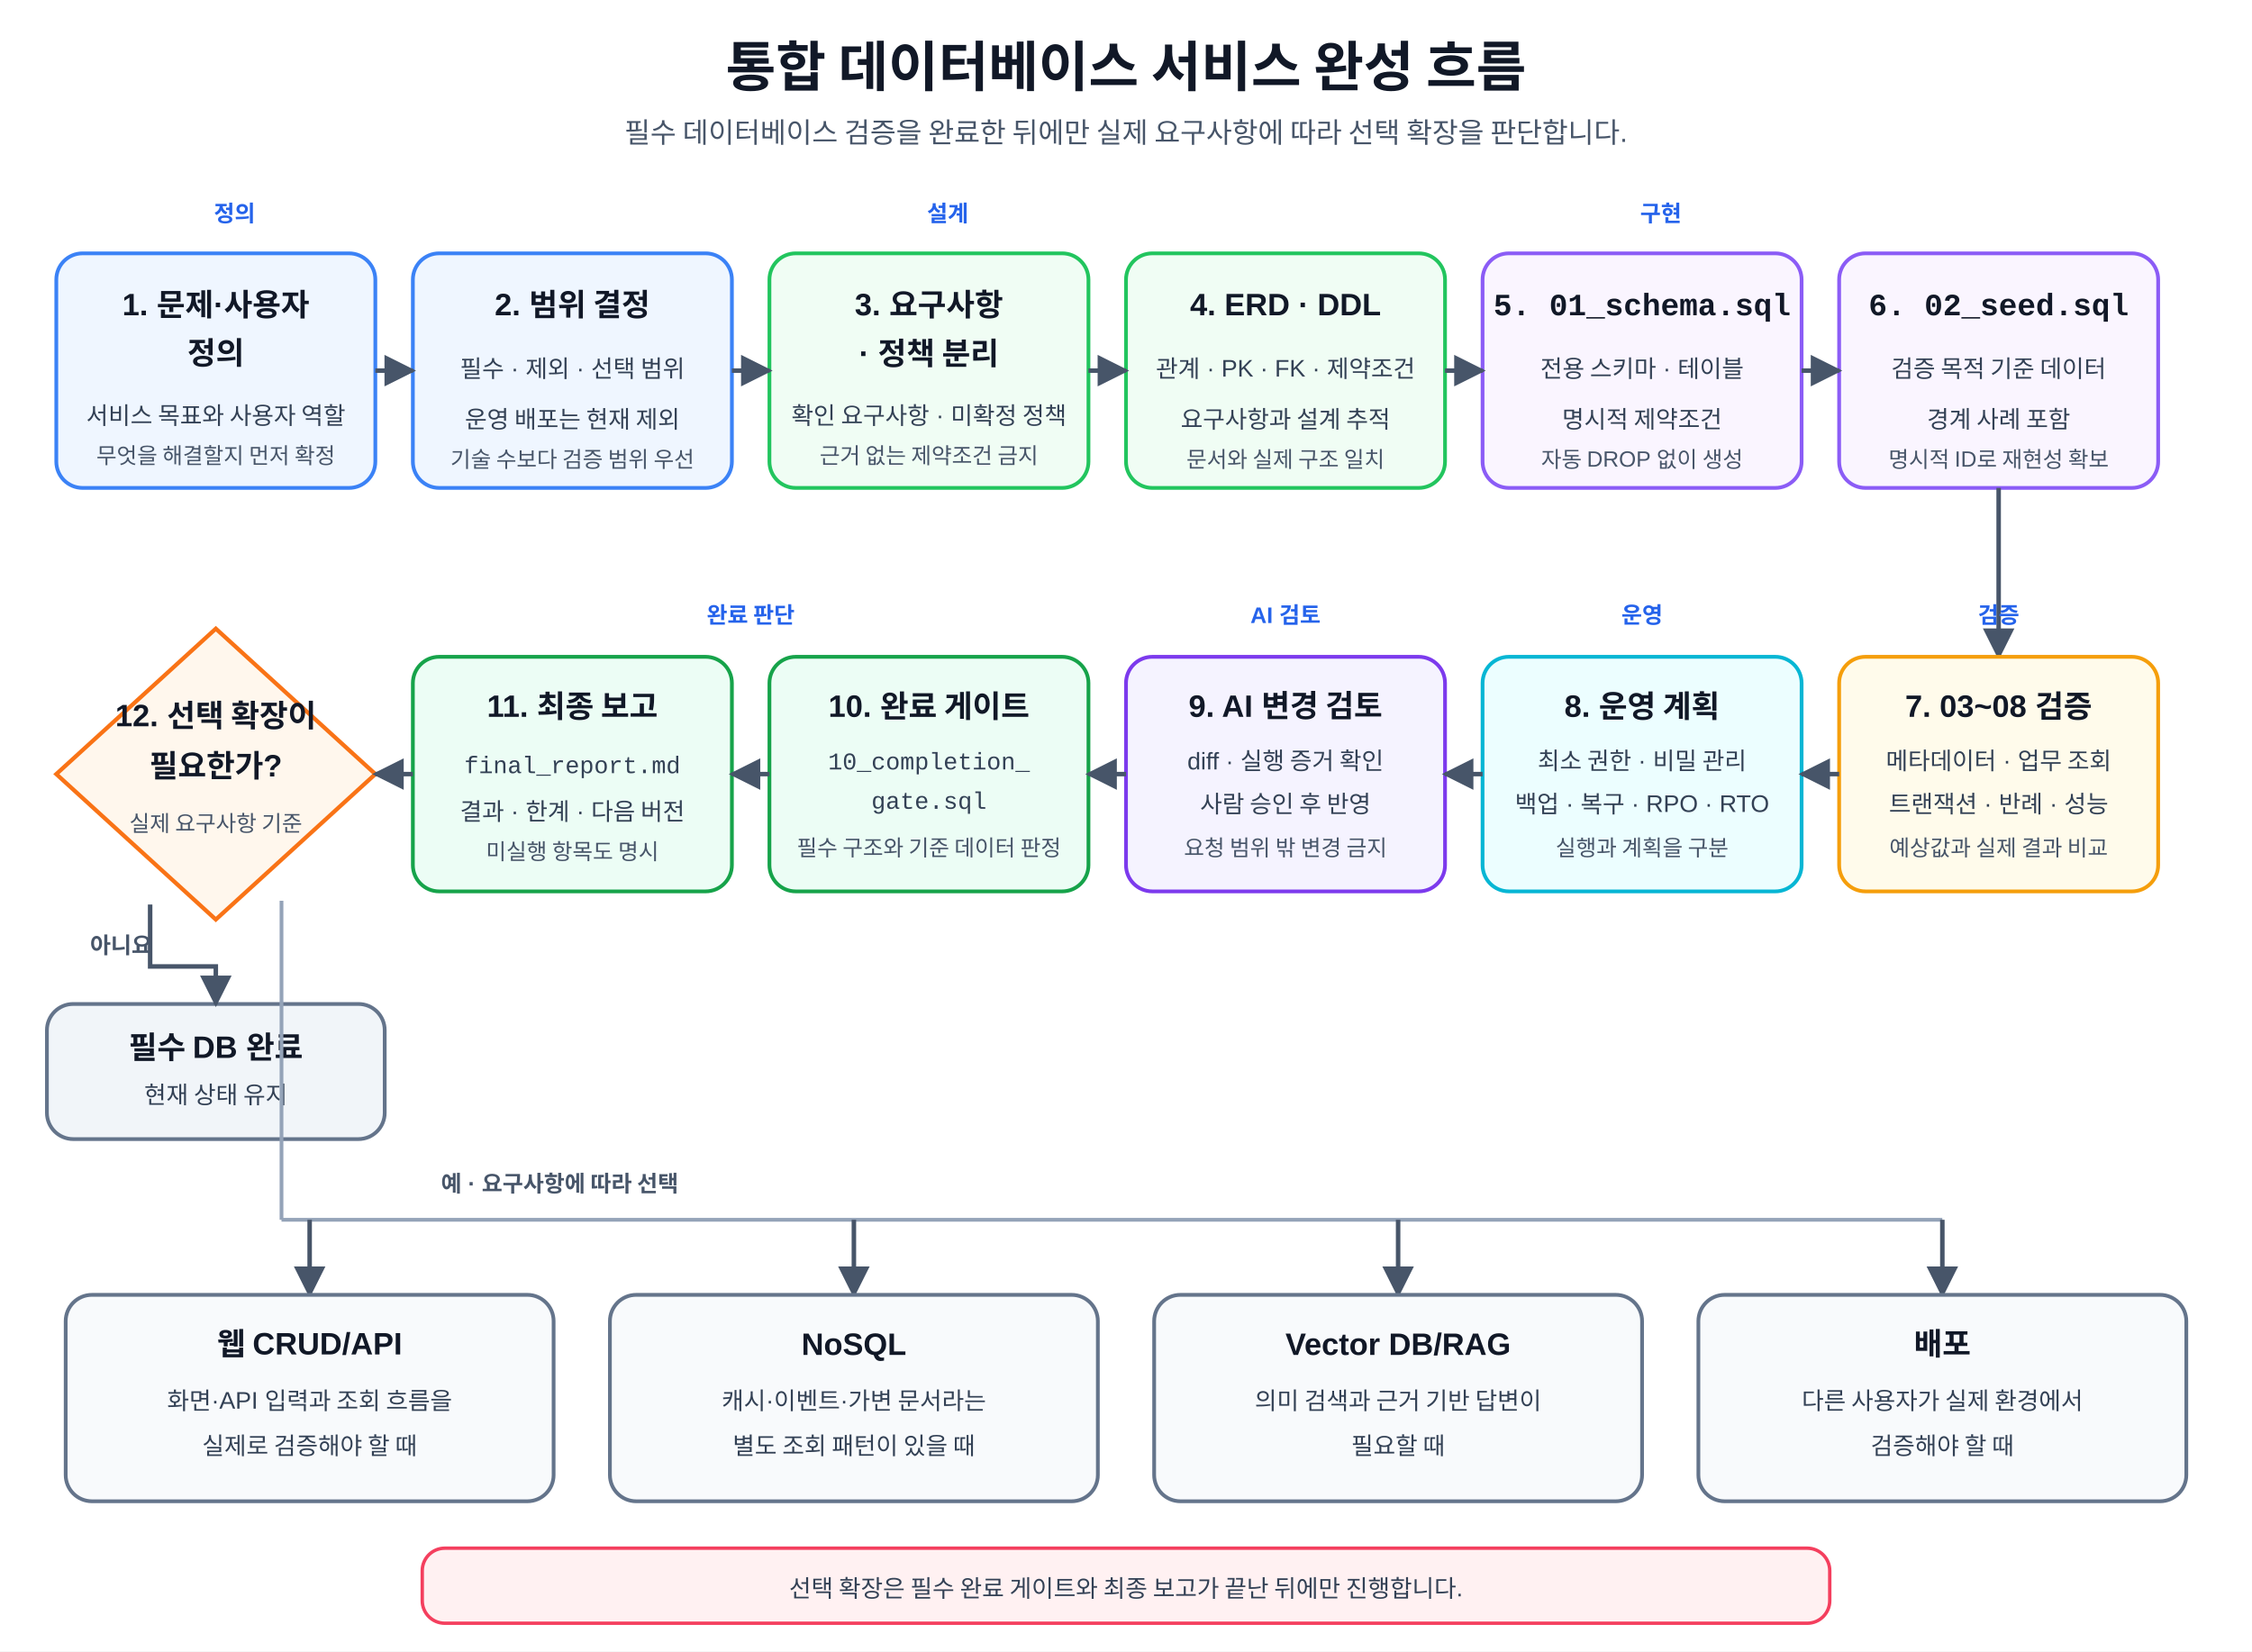
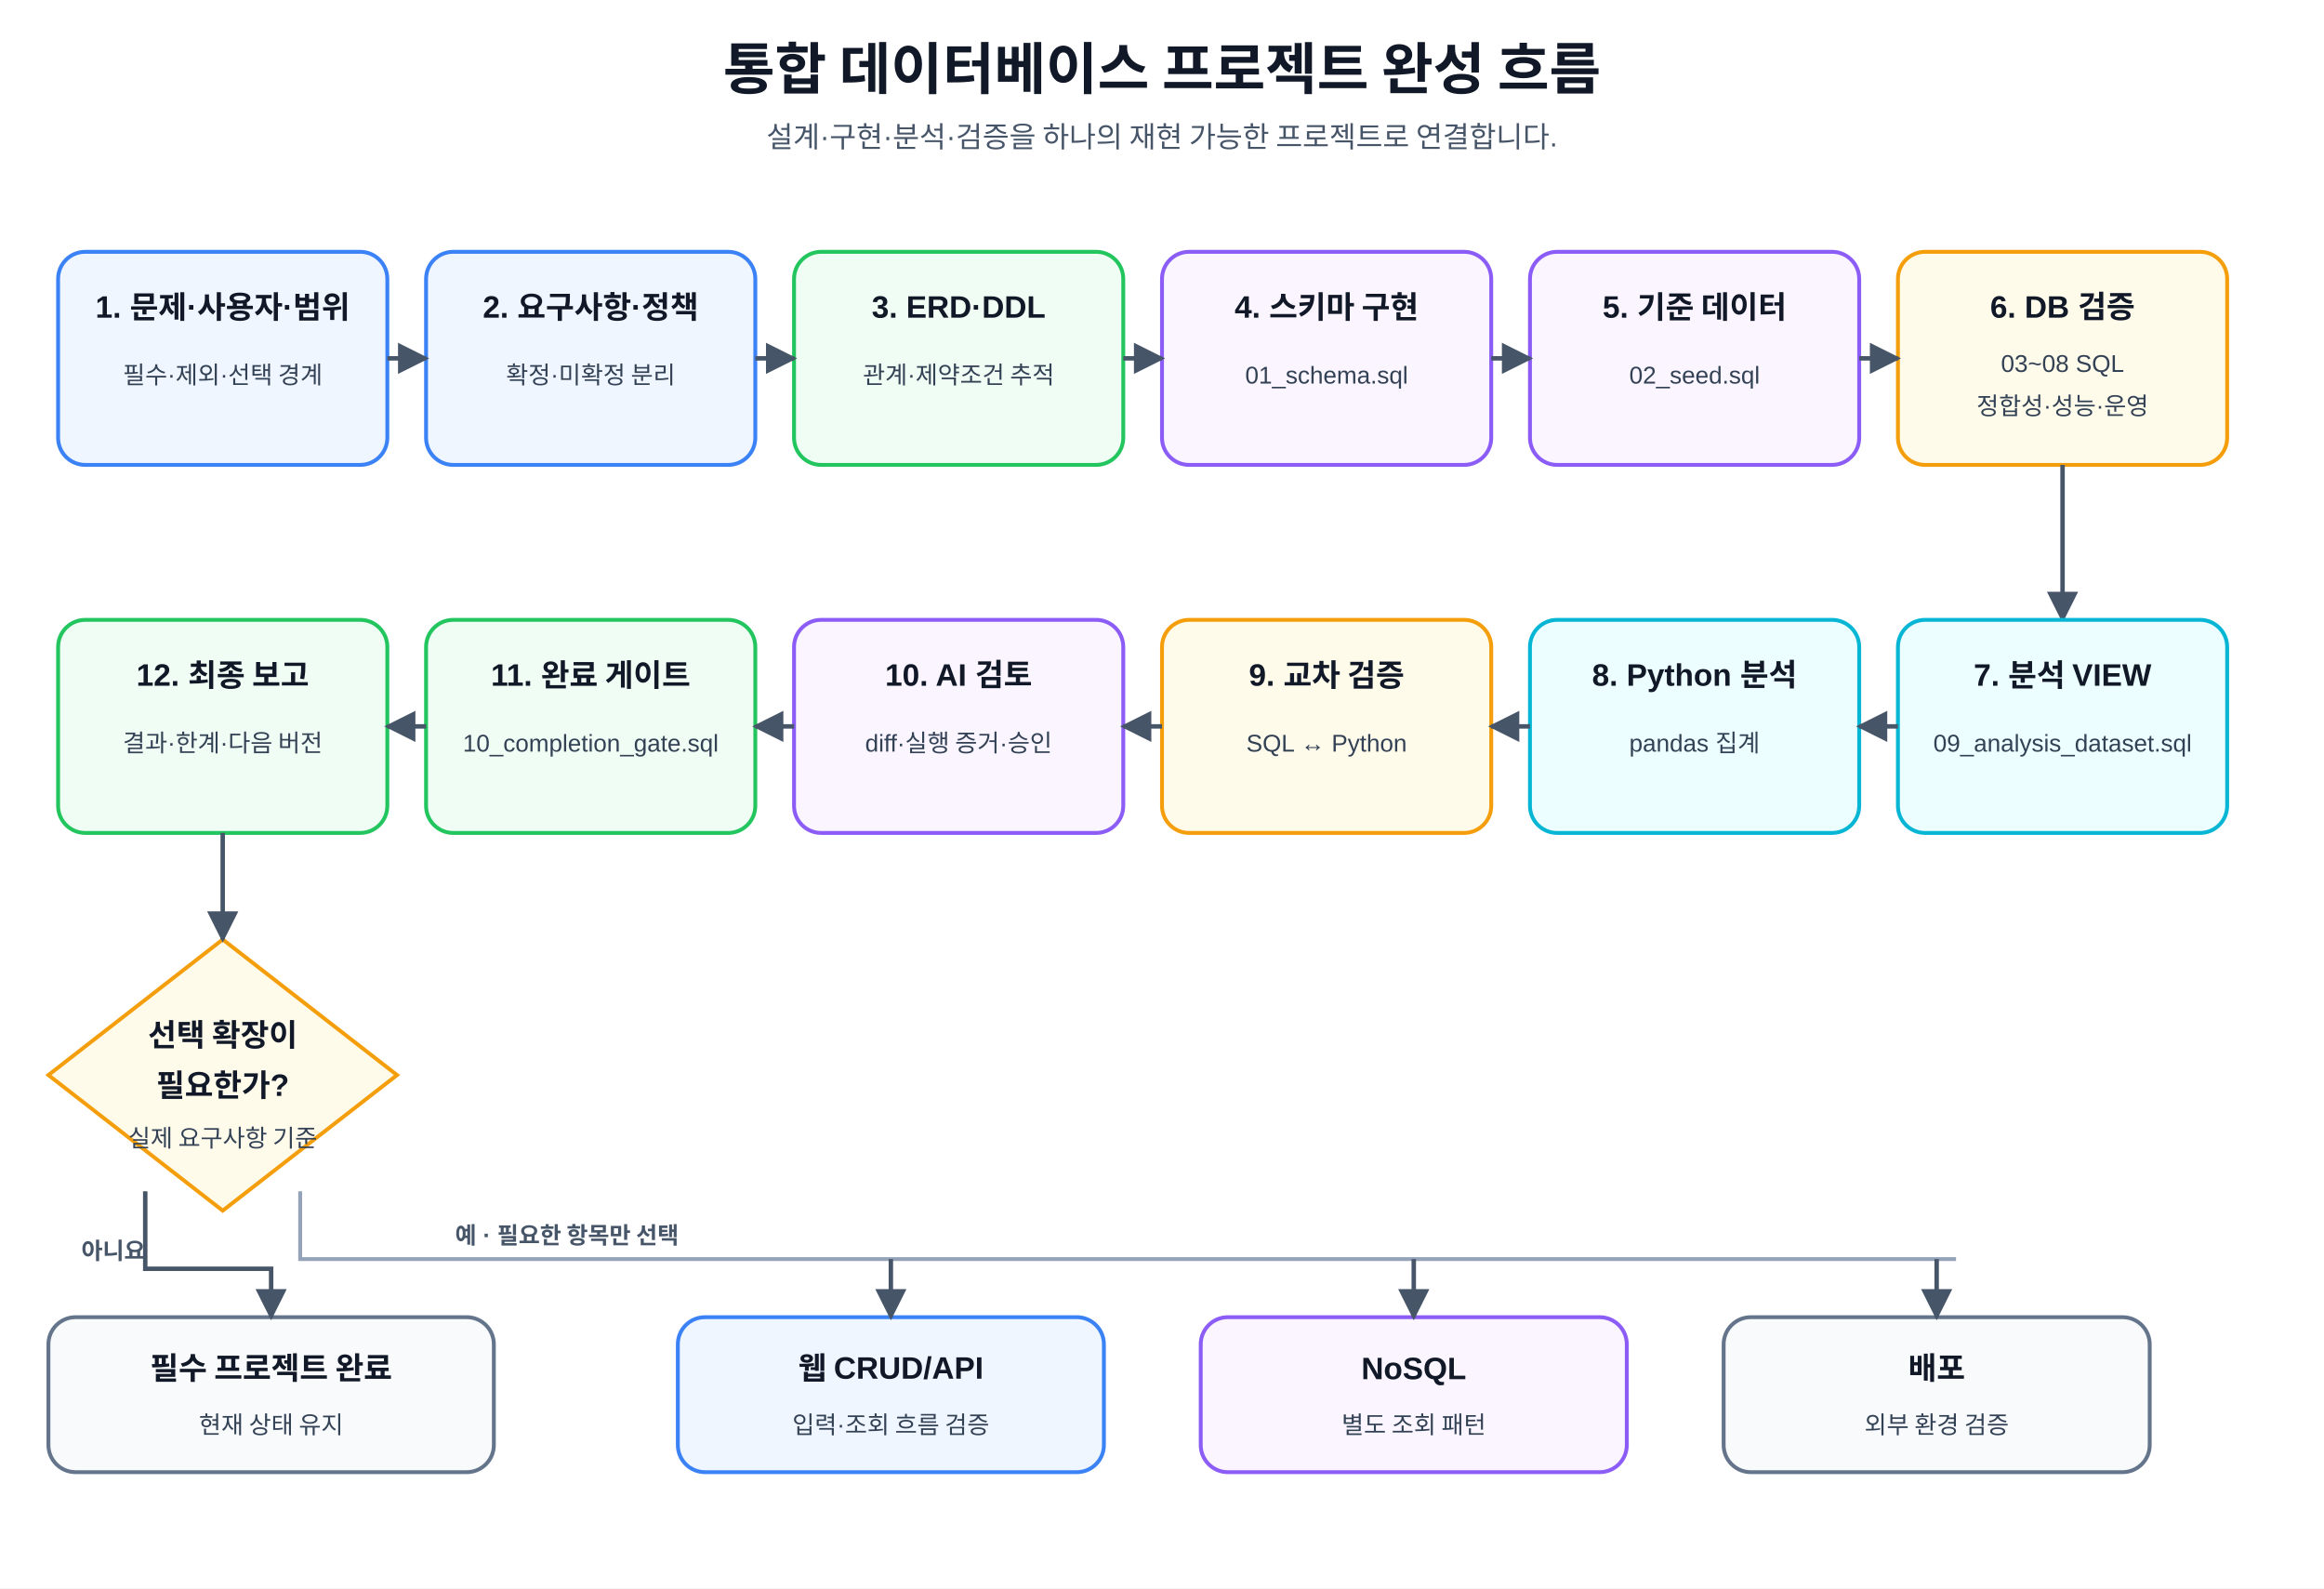
- <svg xmlns="http://www.w3.org/2000/svg" width="100%" height="780" viewBox="0 0 1200 880" role="img" aria-labelledby="title desc" preserveAspectRatio="xMidYMid meet">
+ <svg xmlns="http://www.w3.org/2000/svg" width="100%" viewBox="0 0 1200 820" role="img" aria-labelledby="title desc" preserveAspectRatio="xMidYMid meet">
  <defs>
    <marker id="arrow" viewBox="0 0 10 10" refX="9" refY="5" markerWidth="7" markerHeight="7" orient="auto">
      <path d="M0 0 L10 5 L0 10 Z" fill="#475569" />
    </marker>
    <style>
-       text {
-         font-family: "Malgun Gothic", "Apple SD Gothic Neo", "Noto Sans KR", Arial, sans-serif;
-         fill: #111827;
-       }
-       .mono {
-         font-family: Consolas, D2Coding, "Courier New", monospace;
-       }
-       .title {
-         font-size: 29px;
-         font-weight: 800;
-         text-anchor: middle;
-       }
-       .subtitle {
-         font-size: 15px;
-         text-anchor: middle;
-         fill: #475569;
-       }
-       .card {
-         stroke-width: 2;
-         rx: 14;
-         ry: 14;
-       }
-       .define { fill: #eff6ff; stroke: #3b82f6; }
-       .design { fill: #f0fdf4; stroke: #22c55e; }
-       .build { fill: #faf5ff; stroke: #8b5cf6; }
-       .verify { fill: #fffbeb; stroke: #f59e0b; }
-       .operate { fill: #ecfeff; stroke: #06b6d4; }
-       .review { fill: #f5f3ff; stroke: #7c3aed; }
-       .complete { fill: #ecfdf5; stroke: #16a34a; }
-       .optional { fill: #f8fafc; stroke: #64748b; }
-       .hold { fill: #f1f5f9; stroke: #64748b; }
-       .decision {
-         fill: #fff7ed;
-         stroke: #f97316;
-         stroke-width: 2.2;
-       }
-       .note {
-         fill: #fff1f2;
-         stroke: #f43f5e;
-         stroke-width: 1.8;
-         rx: 12;
-         ry: 12;
-       }
-       .head {
-         font-size: 16.5px;
-         font-weight: 700;
-         text-anchor: middle;
-       }
-       .body {
-         font-size: 12.8px;
-         text-anchor: middle;
-         fill: #334155;
-       }
-       .small {
-         font-size: 11.8px;
-         text-anchor: middle;
-         fill: #475569;
-       }
-       .group {
-         font-size: 12px;
-         font-weight: 700;
-         text-anchor: middle;
-         fill: #2563eb;
-       }
-       .tag {
-         font-size: 12px;
-         font-weight: 700;
-         fill: #475569;
-       }
-       .line {
-         stroke: #475569;
-         stroke-width: 2.4;
-         fill: none;
-         marker-end: url(#arrow);
-       }
-       .bus {
-         stroke: #94a3b8;
-         stroke-width: 2;
-         fill: none;
-       }
+       text{font-family:"Malgun Gothic","Apple SD Gothic Neo","Noto Sans KR",Arial,sans-serif;fill:#111827}.title{font-size:29px;font-weight:800;text-anchor:middle}.sub{font-size:15px;text-anchor:middle;fill:#475569}.card{stroke-width:2;rx:14;ry:14}.b{fill:#eff6ff;stroke:#3b82f6}.g{fill:#f0fdf4;stroke:#22c55e}.p{fill:#faf5ff;stroke:#8b5cf6}.y{fill:#fffbeb;stroke:#f59e0b}.c{fill:#ecfeff;stroke:#06b6d4}.n{fill:#f8fafc;stroke:#64748b}.head{font-size:16px;font-weight:700;text-anchor:middle}.body{font-size:12.5px;text-anchor:middle;fill:#334155}.line{stroke:#475569;stroke-width:2.3;fill:none;marker-end:url(#arrow)}.bus{stroke:#94a3b8;stroke-width:2;fill:none}.tag{font-size:12px;font-weight:700;fill:#475569}
    </style>
  </defs>
-   <rect width="1200" height="880" fill="#ffffff" />
-   <text x="600" y="46" class="title">통합 데이터베이스 서비스 완성 흐름</text>
-   <text x="600" y="76" class="subtitle">필수 데이터베이스 검증을 완료한 뒤에만 실제 요구사항에 따라 선택 확장을 판단합니다.</text>
-   <text x="125" y="118" class="group">정의</text>
-   <text x="505" y="118" class="group">설계</text>
-   <text x="885" y="118" class="group">구현</text>
-   <rect x="30" y="135" width="170" height="125" class="card define" />
-   <text x="115" y="168" class="head">1. 문제·사용자</text>
-   <text x="115" y="194" class="head">정의</text>
-   <text x="115" y="226" class="body">서비스 목표와 사용자 역할</text>
-   <text x="115" y="247" class="small">무엇을 해결할지 먼저 확정</text>
-   <rect x="220" y="135" width="170" height="125" class="card define" />
-   <text x="305" y="168" class="head">2. 범위 결정</text>
-   <text x="305" y="201" class="body">필수 · 제외 · 선택 범위</text>
-   <text x="305" y="228" class="body">운영 배포는 현재 제외</text>
-   <text x="305" y="249" class="small">기술 수보다 검증 범위 우선</text>
-   <rect x="410" y="135" width="170" height="125" class="card design" />
-   <text x="495" y="168" class="head">3. 요구사항</text>
-   <text x="495" y="194" class="head">· 정책 분리</text>
-   <text x="495" y="226" class="body">확인 요구사항 · 미확정 정책</text>
-   <text x="495" y="247" class="small">근거 없는 제약조건 금지</text>
-   <rect x="600" y="135" width="170" height="125" class="card design" />
-   <text x="685" y="168" class="head">4. ERD · DDL</text>
-   <text x="685" y="201" class="body">관계 · PK · FK · 제약조건</text>
-   <text x="685" y="228" class="body">요구사항과 설계 추적</text>
-   <text x="685" y="249" class="small">문서와 실제 구조 일치</text>
-   <rect x="790" y="135" width="170" height="125" class="card build" />
-   <text x="875" y="168" class="head mono">5. 01_schema.sql</text>
-   <text x="875" y="201" class="body">전용 스키마 · 테이블</text>
-   <text x="875" y="228" class="body">명시적 제약조건</text>
-   <text x="875" y="249" class="small">자동 DROP 없이 생성</text>
-   <rect x="980" y="135" width="170" height="125" class="card build" />
-   <text x="1065" y="168" class="head mono">6. 02_seed.sql</text>
-   <text x="1065" y="201" class="body">검증 목적 기준 데이터</text>
-   <text x="1065" y="228" class="body">경계 사례 포함</text>
-   <text x="1065" y="249" class="small">명시적 ID로 재현성 확보</text>
-   <path d="M200 197.5 H220" class="line" />
-   <path d="M390 197.5 H410" class="line" />
-   <path d="M580 197.5 H600" class="line" />
-   <path d="M770 197.5 H790" class="line" />
-   <path d="M960 197.5 H980" class="line" />
-   <path d="M1065 260 V350" class="line" />
-   <text x="1065" y="332" class="group">검증</text>
-   <text x="875" y="332" class="group">운영</text>
-   <text x="685" y="332" class="group">AI 검토</text>
-   <text x="400" y="332" class="group">완료 판단</text>
-   <rect x="980" y="350" width="170" height="125" class="card verify" />
-   <text x="1065" y="382" class="head">7. 03~08 검증</text>
-   <text x="1065" y="410" class="body">메타데이터 · 업무 조회</text>
-   <text x="1065" y="433" class="body">트랜잭션 · 반례 · 성능</text>
-   <text x="1065" y="456" class="small">예상값과 실제 결과 비교</text>
-   <rect x="790" y="350" width="170" height="125" class="card operate" />
-   <text x="875" y="382" class="head">8. 운영 계획</text>
-   <text x="875" y="410" class="body">최소 권한 · 비밀 관리</text>
-   <text x="875" y="433" class="body">백업 · 복구 · RPO · RTO</text>
-   <text x="875" y="456" class="small">실행과 계획을 구분</text>
-   <rect x="600" y="350" width="170" height="125" class="card review" />
-   <text x="685" y="382" class="head">9. AI 변경 검토</text>
-   <text x="685" y="410" class="body">diff · 실행 증거 확인</text>
-   <text x="685" y="433" class="body">사람 승인 후 반영</text>
-   <text x="685" y="456" class="small">요청 범위 밖 변경 금지</text>
-   <rect x="410" y="350" width="170" height="125" class="card complete" />
-   <text x="495" y="382" class="head">10. 완료 게이트</text>
-   <text x="495" y="410" class="body mono">10_completion_</text>
-   <text x="495" y="431" class="body mono">gate.sql</text>
-   <text x="495" y="456" class="small">필수 구조와 기준 데이터 판정</text>
-   <rect x="220" y="350" width="170" height="125" class="card complete" />
-   <text x="305" y="382" class="head">11. 최종 보고</text>
-   <text x="305" y="412" class="body mono">final_report.md</text>
-   <text x="305" y="437" class="body">결과 · 한계 · 다음 버전</text>
-   <text x="305" y="458" class="small">미실행 항목도 명시</text>
-   <polygon points="115,335 200,412.5 115,490 30,412.5" class="decision" />
-   <text x="115" y="387" class="head">12. 선택 확장이</text>
-   <text x="115" y="414" class="head">필요한가?</text>
-   <text x="115" y="443" class="small">실제 요구사항 기준</text>
-   <path d="M980 412.5 H960" class="line" />
-   <path d="M790 412.5 H770" class="line" />
-   <path d="M600 412.5 H580" class="line" />
-   <path d="M410 412.5 H390" class="line" />
-   <path d="M220 412.5 H200" class="line" />
-   <rect x="25" y="535" width="180" height="72" class="card hold" />
-   <text x="115" y="564" class="head">필수 DB 완료</text>
-   <text x="115" y="588" class="body">현재 상태 유지</text>
-   <path d="M80 482 V515 H115 V535" class="line" />
-   <text x="48" y="508" class="tag">아니요</text>
-   <path d="M150 480 V650" class="bus" />
-   <path d="M150 650 H1035" class="bus" />
-   <text x="235" y="635" class="tag">예 · 요구사항에 따라 선택</text>
-   <path d="M165 650 V690" class="line" />
-   <path d="M455 650 V690" class="line" />
-   <path d="M745 650 V690" class="line" />
-   <path d="M1035 650 V690" class="line" />
-   <rect x="35" y="690" width="260" height="110" class="card optional" />
-   <text x="165" y="722" class="head">웹 CRUD/API</text>
-   <text x="165" y="751" class="body">화면·API 입력과 조회 흐름을</text>
-   <text x="165" y="775" class="body">실제로 검증해야 할 때</text>
-   <rect x="325" y="690" width="260" height="110" class="card optional" />
-   <text x="455" y="722" class="head">NoSQL</text>
-   <text x="455" y="751" class="body">캐시·이벤트·가변 문서라는</text>
-   <text x="455" y="775" class="body">별도 조회 패턴이 있을 때</text>
-   <rect x="615" y="690" width="260" height="110" class="card optional" />
-   <text x="745" y="722" class="head">Vector DB/RAG</text>
-   <text x="745" y="751" class="body">의미 검색과 근거 기반 답변이</text>
-   <text x="745" y="775" class="body">필요할 때</text>
-   <rect x="905" y="690" width="260" height="110" class="card optional" />
-   <text x="1035" y="722" class="head">배포</text>
-   <text x="1035" y="751" class="body">다른 사용자가 실제 환경에서</text>
-   <text x="1035" y="775" class="body">검증해야 할 때</text>
-   <rect x="225" y="825" width="750" height="40" class="note" />
-   <text x="600" y="851" class="body">선택 확장은 필수 완료 게이트와 최종 보고가 끝난 뒤에만 진행합니다.</text>
+   <rect width="1200" height="820" fill="#fff" />
+   <text x="600" y="46" class="title">통합 데이터베이스 프로젝트 완성 흐름</text>
+   <text x="600" y="76" class="sub">설계·구현·분석·검증을 하나의 재현 가능한 프로젝트로 연결합니다.</text>
+   <rect x="30" y="130" width="170" height="110" class="card b" />
+   <text x="115" y="164" class="head">1. 문제·사용자·범위</text>
+   <text x="115" y="198" class="body">필수·제외·선택 경계</text>
+   <rect x="220" y="130" width="170" height="110" class="card b" />
+   <text x="305" y="164" class="head">2. 요구사항·정책</text>
+   <text x="305" y="198" class="body">확정·미확정 분리</text>
+   <rect x="410" y="130" width="170" height="110" class="card g" />
+   <text x="495" y="164" class="head">3. ERD·DDL</text>
+   <text x="495" y="198" class="body">관계·제약조건 추적</text>
+   <rect x="600" y="130" width="170" height="110" class="card p" />
+   <text x="685" y="164" class="head">4. 스키마 구현</text>
+   <text x="685" y="198" class="body">01_schema.sql</text>
+   <rect x="790" y="130" width="170" height="110" class="card p" />
+   <text x="875" y="164" class="head">5. 기준 데이터</text>
+   <text x="875" y="198" class="body">02_seed.sql</text>
+   <rect x="980" y="130" width="170" height="110" class="card y" />
+   <text x="1065" y="164" class="head">6. DB 검증</text>
+   <text x="1065" y="192" class="body">03~08 SQL</text>
+   <text x="1065" y="214" class="body">정합성·성능·운영</text>
+   <path d="M200 185 H220" class="line" />
+   <path d="M390 185 H410" class="line" />
+   <path d="M580 185 H600" class="line" />
+   <path d="M770 185 H790" class="line" />
+   <path d="M960 185 H980" class="line" />
+   <path d="M1065 240 V320" class="line" />
+   <rect x="980" y="320" width="170" height="110" class="card c" />
+   <text x="1065" y="354" class="head">7. 분석 VIEW</text>
+   <text x="1065" y="388" class="body">09_analysis_dataset.sql</text>
+   <rect x="790" y="320" width="170" height="110" class="card c" />
+   <text x="875" y="354" class="head">8. Python 분석</text>
+   <text x="875" y="388" class="body">pandas 집계</text>
+   <rect x="600" y="320" width="170" height="110" class="card y" />
+   <text x="685" y="354" class="head">9. 교차 검증</text>
+   <text x="685" y="388" class="body">SQL ↔ Python</text>
+   <rect x="410" y="320" width="170" height="110" class="card p" />
+   <text x="495" y="354" class="head">10. AI 검토</text>
+   <text x="495" y="388" class="body">diff·실행 증거·승인</text>
+   <rect x="220" y="320" width="170" height="110" class="card g" />
+   <text x="305" y="354" class="head">11. 완료 게이트</text>
+   <text x="305" y="388" class="body">10_completion_gate.sql</text>
+   <rect x="30" y="320" width="170" height="110" class="card g" />
+   <text x="115" y="354" class="head">12. 최종 보고</text>
+   <text x="115" y="388" class="body">결과·한계·다음 버전</text>
+   <path d="M980 375 H960" class="line" />
+   <path d="M790 375 H770" class="line" />
+   <path d="M600 375 H580" class="line" />
+   <path d="M410 375 H390" class="line" />
+   <path d="M220 375 H200" class="line" />
+   <polygon points="115,485 205,555 115,625 25,555" class="card y" />
+   <text x="115" y="540" class="head">선택 확장이</text>
+   <text x="115" y="566" class="head">필요한가?</text>
+   <text x="115" y="592" class="body">실제 요구사항 기준</text>
+   <path d="M115 430 V485" class="line" />
+   <rect x="25" y="680" width="230" height="80" class="card n" />
+   <text x="140" y="712" class="head">필수 프로젝트 완료</text>
+   <text x="140" y="740" class="body">현재 상태 유지</text>
+   <path d="M75 615 V655 H140 V680" class="line" />
+   <text x="42" y="650" class="tag">아니요</text>
+   <path d="M155 615 V650 H1010" class="bus" />
+   <text x="235" y="642" class="tag">예 · 필요한 항목만 선택</text>
+   <rect x="350" y="680" width="220" height="80" class="card b" />
+   <text x="460" y="712" class="head">웹 CRUD/API</text>
+   <text x="460" y="740" class="body">입력·조회 흐름 검증</text>
+   <rect x="620" y="680" width="220" height="80" class="card p" />
+   <text x="730" y="712" class="head">NoSQL</text>
+   <text x="730" y="740" class="body">별도 조회 패턴</text>
+   <rect x="890" y="680" width="220" height="80" class="card n" />
+   <text x="1000" y="712" class="head">배포</text>
+   <text x="1000" y="740" class="body">외부 환경 검증</text>
+   <path d="M460 650 V680" class="line" />
+   <path d="M730 650 V680" class="line" />
+   <path d="M1000 650 V680" class="line" />
</svg>
